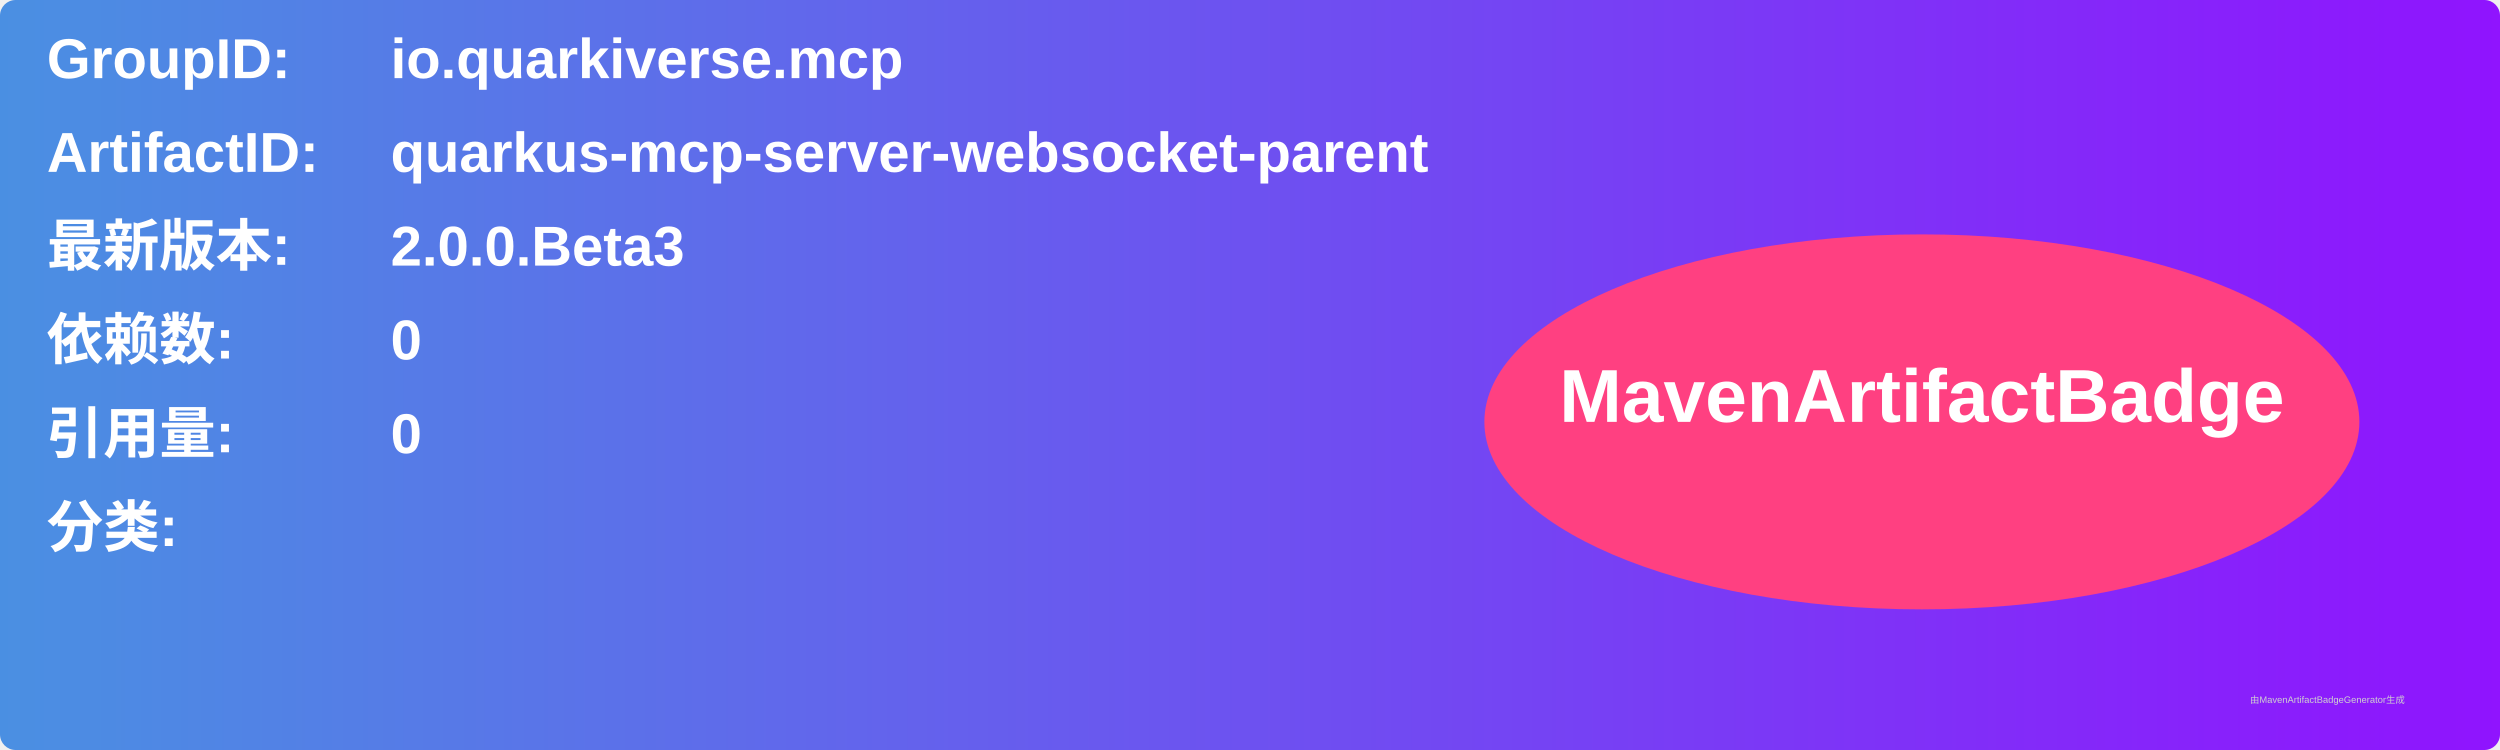
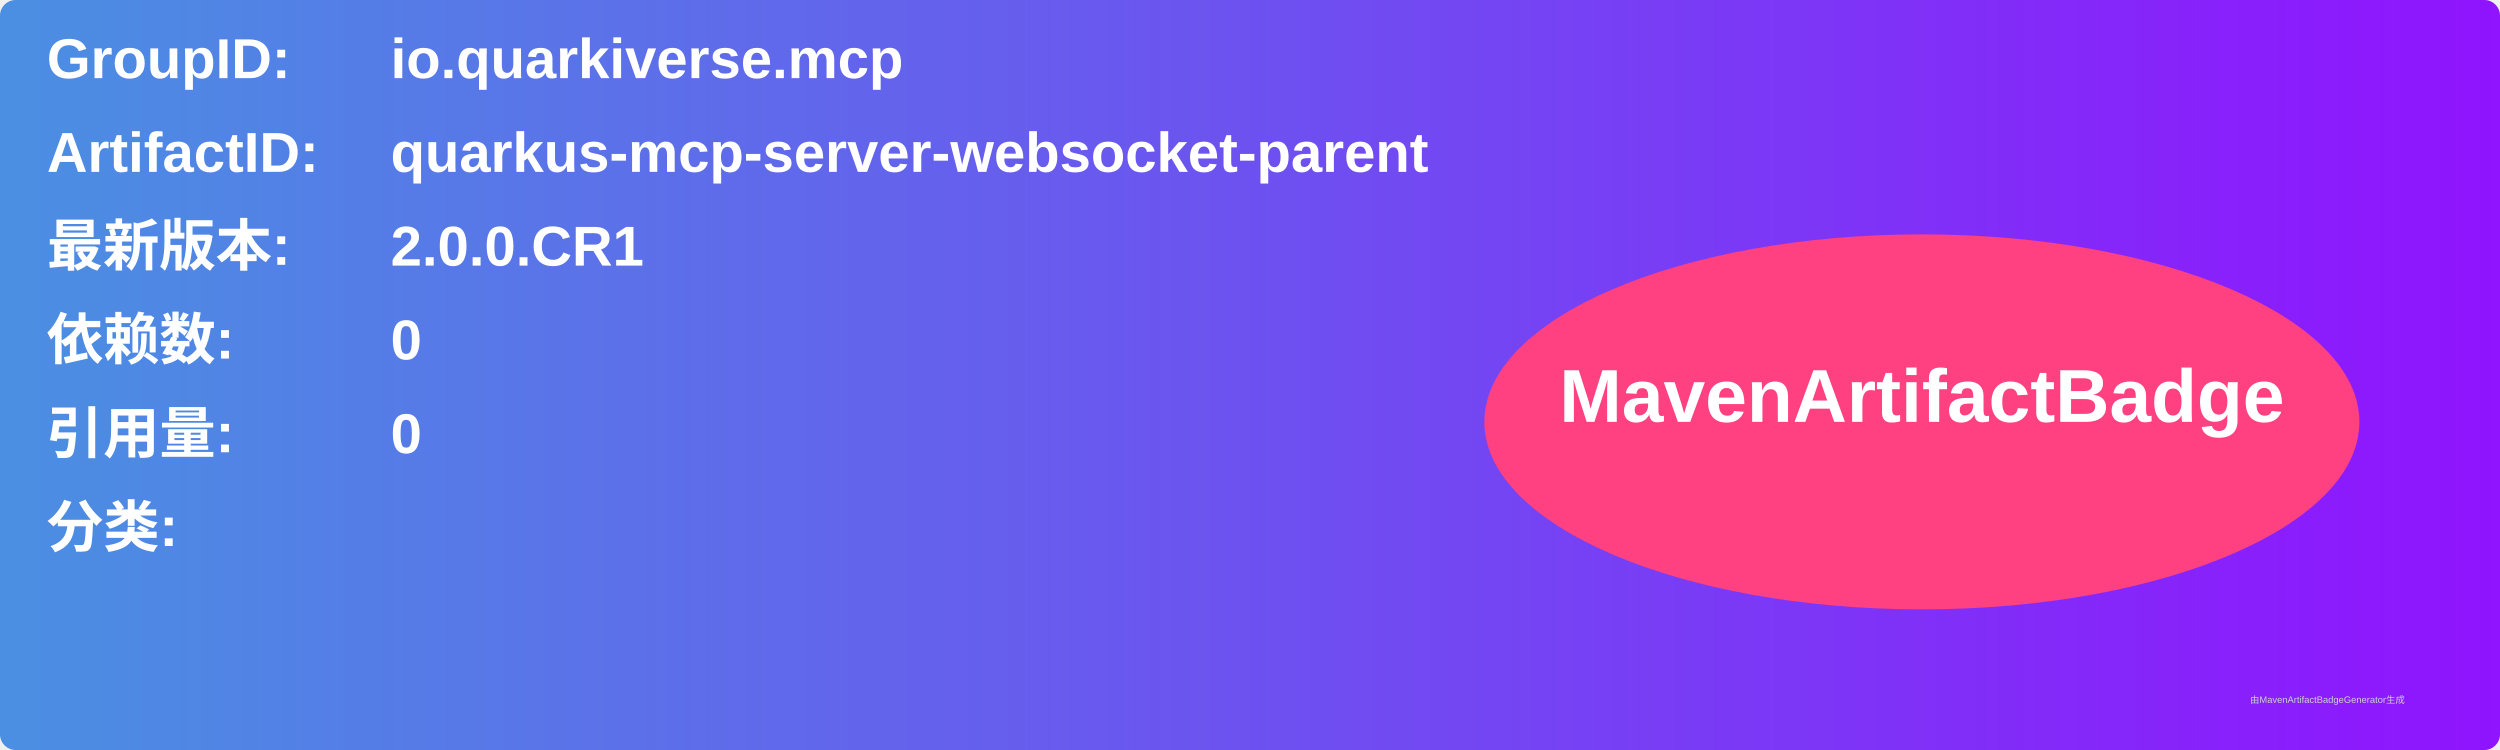
<svg xmlns="http://www.w3.org/2000/svg" width="800" height="240" viewBox="0 0 800 240">
  <linearGradient id="grad" x1="0%" y1="0%" x2="100%" y2="0%">
    <stop offset="0%" stop-color="#4a90e2" />
    <stop offset="100%" stop-color="#9013fe" />
  </linearGradient>
  <rect width="100%" height="100%" rx="5" ry="5" fill="url(#grad)" />
  <g transform="translate(15, 15)">
    <text x="0" y="10" font-family="Arial" font-size="18" fill="white" font-weight="bold" width="260">GroupID:</text>
    <text x="110" y="10" font-family="Arial" font-size="18" fill="white" font-weight="bold" width="460">io.quarkiverse.mcp</text>
    <text x="0" y="40" font-family="Arial" font-size="18" fill="white" font-weight="bold" width="260">ArtifactID:</text>
    <text x="110" y="40" font-family="Arial" font-size="18" fill="white" font-weight="bold" width="460">quarkus-mcp-server-websocket-parent</text>
    <text x="0" y="70" font-family="Arial" font-size="18" fill="white" font-weight="bold">最新版本:</text>
    <text x="110" y="70" font-family="Arial" font-size="18" fill="white" font-weight="bold">
-       <tspan font-weight="bold">2.0.0.Beta3</tspan>
+       <tspan font-weight="bold">2.0.0.CR1</tspan>
    </text>
    <text x="0" y="100" font-family="Arial" font-size="18" fill="white" font-weight="bold">依赖数: </text>
    <text x="110" y="100" font-family="Arial" font-size="18" fill="white">
      <tspan font-weight="bold">0</tspan>
    </text>
    <text x="0" y="130" font-family="Arial" font-size="18" fill="white" font-weight="bold">引用量: </text>
    <text x="110" y="130" font-family="Arial" font-size="18" fill="white">
      <tspan font-weight="bold">0</tspan>
    </text>
    <text x="0" y="160" font-family="Arial" font-size="18" fill="white" font-weight="bold">分类:</text>
    <text x="10" y="190" font-family="Arial" font-size="10" fill="white">
      <tspan font-weight="bold" />
    </text>
    <ellipse cx="600" cy="120" rx="140" ry="60" fill="#ff4081" />
    <text x="600" y="120" text-anchor="middle" font-family="Arial" font-size="24" fill="white" font-weight="bold">MavenArtifactBadge</text>
  </g>
  <text x="720" y="225" font-family="Arial" font-size="3" fill="#d0d0d0">由MavenArtifactBadgeGenerator生成</text>
</svg>
